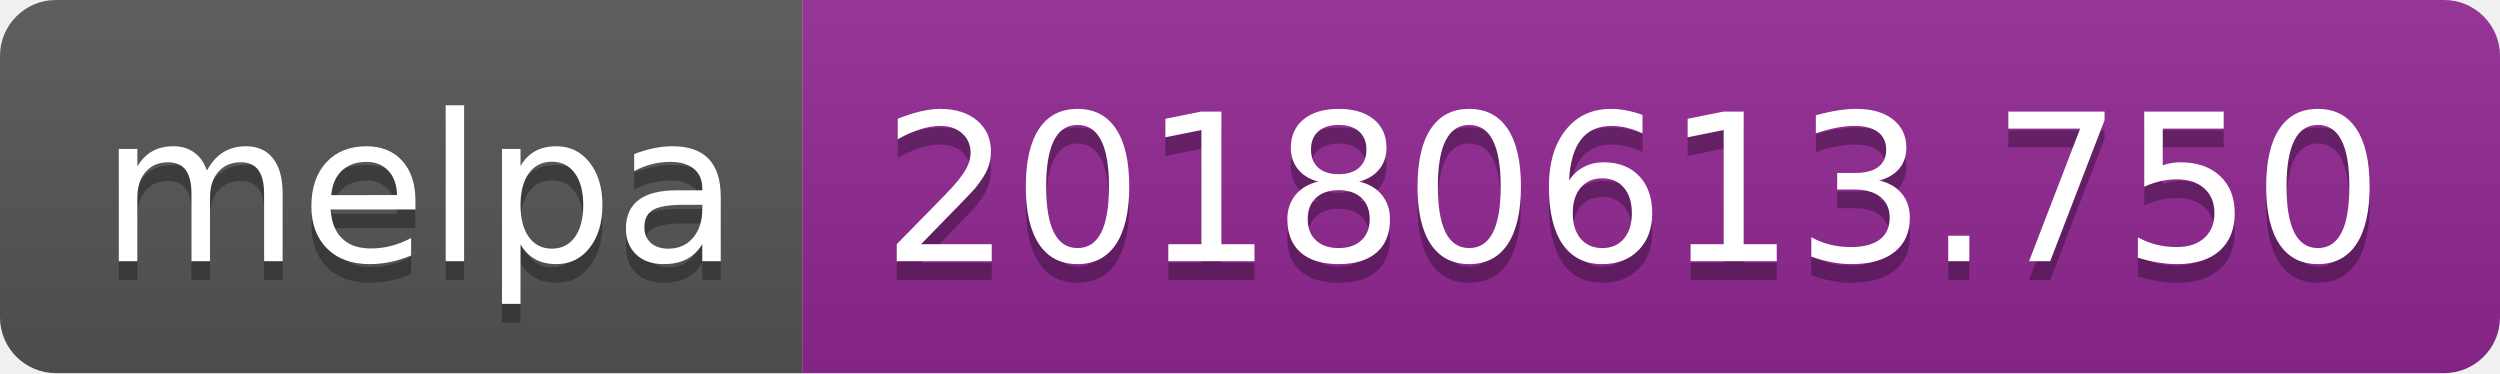
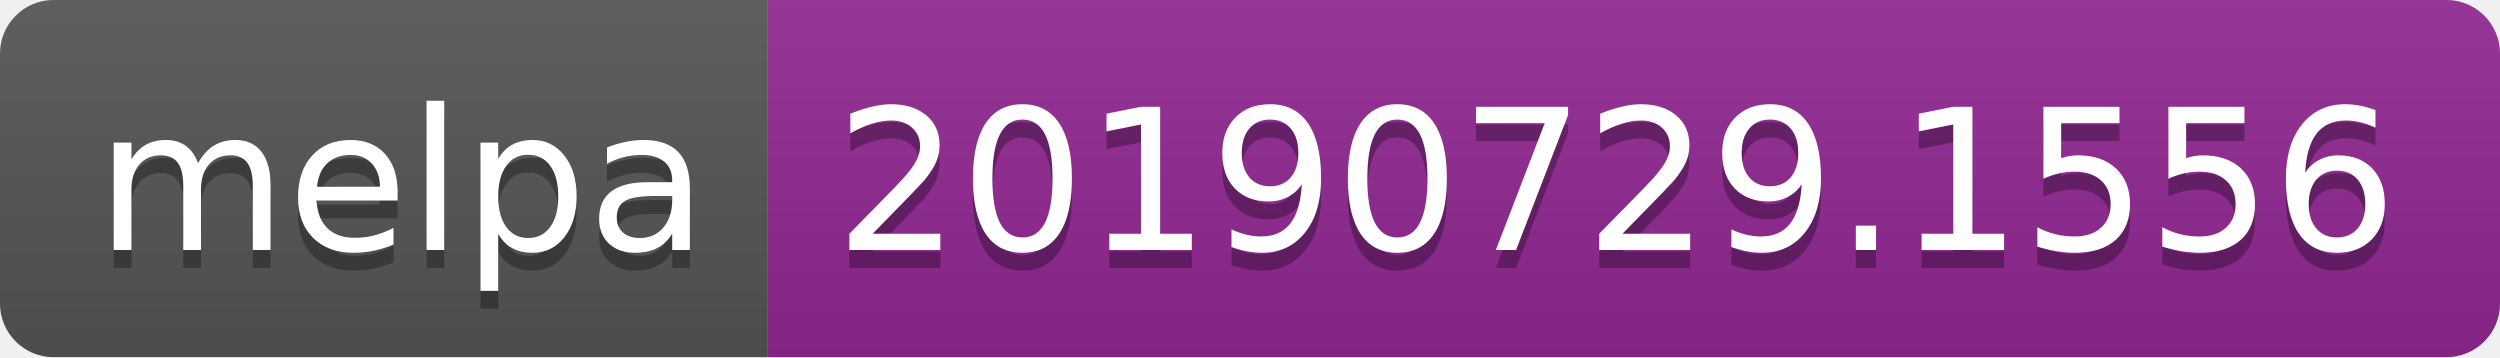
- <svg xmlns="http://www.w3.org/2000/svg" width="134" height="20">
+ <svg xmlns="http://www.w3.org/2000/svg" width="140" height="20">
  <linearGradient id="b" x2="0" y2="100%">
    <stop offset="0" stop-color="#bbb" stop-opacity=".1" />
    <stop offset="1" stop-opacity=".1" />
  </linearGradient>
  <clipPath id="a">
-     <rect width="134" height="20" rx="3" fill="#fff" />
+     <rect width="140" height="20" rx="3" fill="#fff" />
  </clipPath>
  <g clip-path="url(#a)">
    <path fill="#555" d="M0 0h43v20H0z" />
-     <path fill="#922793" d="M43 0h91v20H43z" />
-     <path fill="url(#b)" d="M0 0h134v20H0z" />
+     <path fill="#922793" d="M43 0h97v20H43z" />
+     <path fill="url(#b)" d="M0 0h140v20H0z" />
  </g>
  <g fill="#fff" text-anchor="middle" font-family="DejaVu Sans,Verdana,Geneva,sans-serif" font-size="110">
    <text x="225" y="150" fill="#010101" fill-opacity=".3" transform="scale(.1)" textLength="330">melpa</text>
    <text x="225" y="140" transform="scale(.1)" textLength="330">melpa</text>
-     <text x="875" y="150" fill="#010101" fill-opacity=".3" transform="scale(.1)" textLength="810">20180613.750</text>
-     <text x="875" y="140" transform="scale(.1)" textLength="810">20180613.750</text>
+     <text x="905" y="150" fill="#010101" fill-opacity=".3" transform="scale(.1)" textLength="870">20190729.1556</text>
+     <text x="905" y="140" transform="scale(.1)" textLength="870">20190729.1556</text>
  </g>
</svg>
